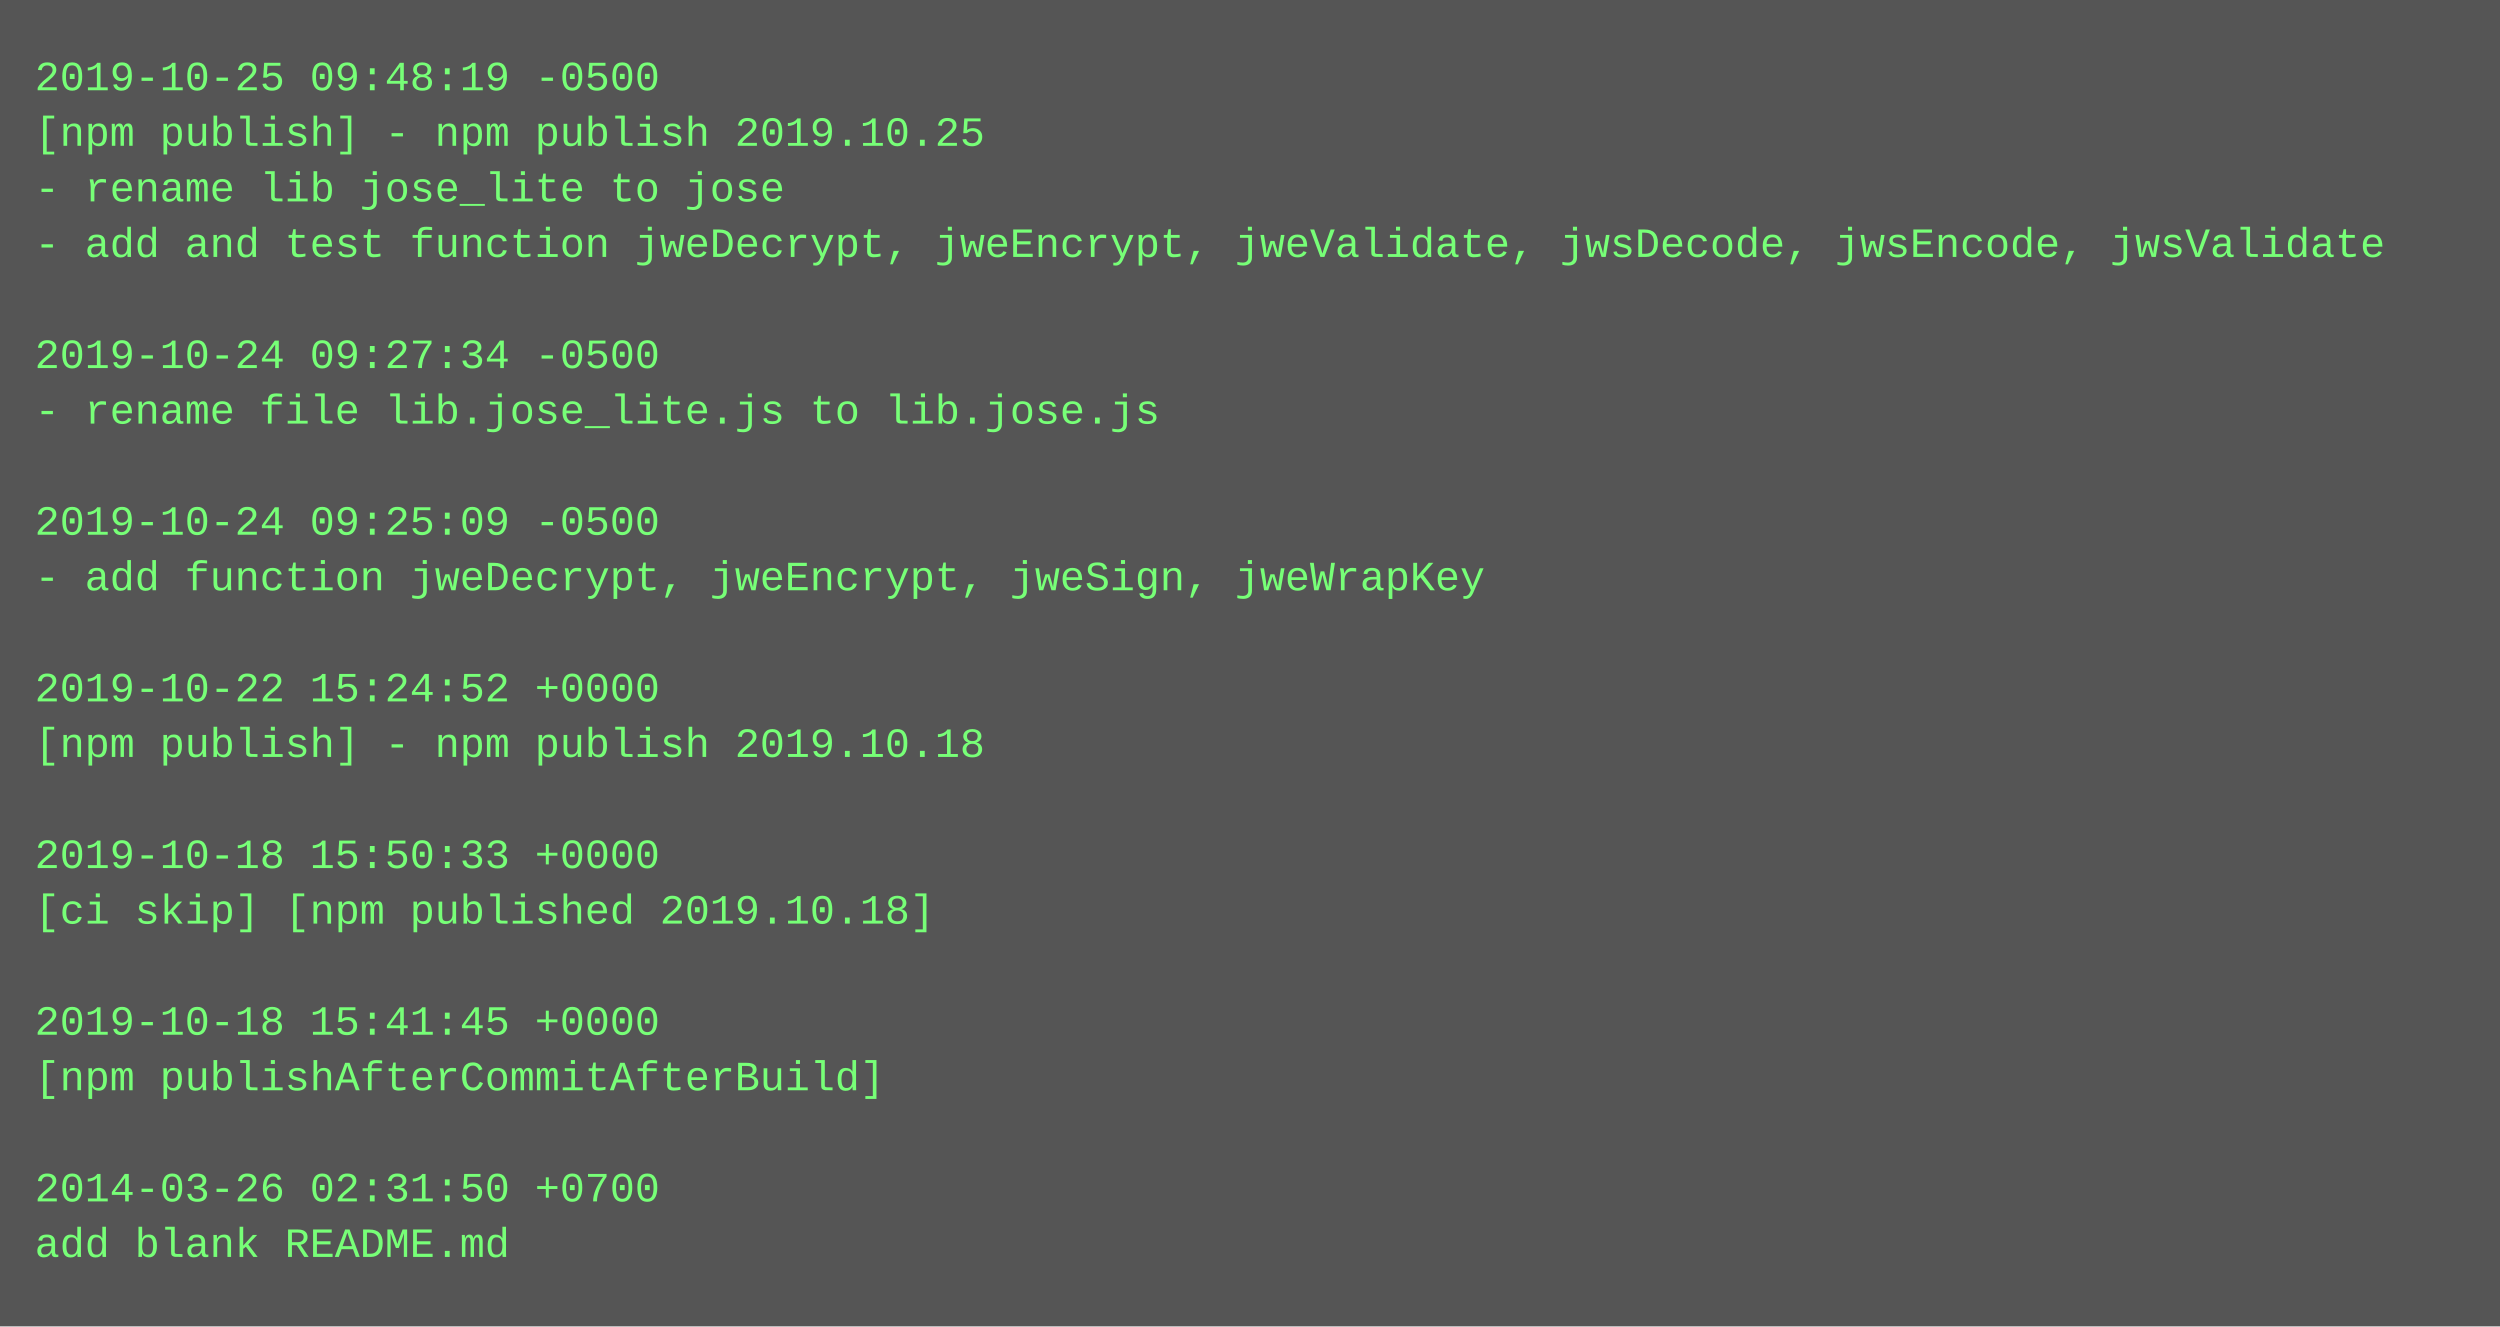
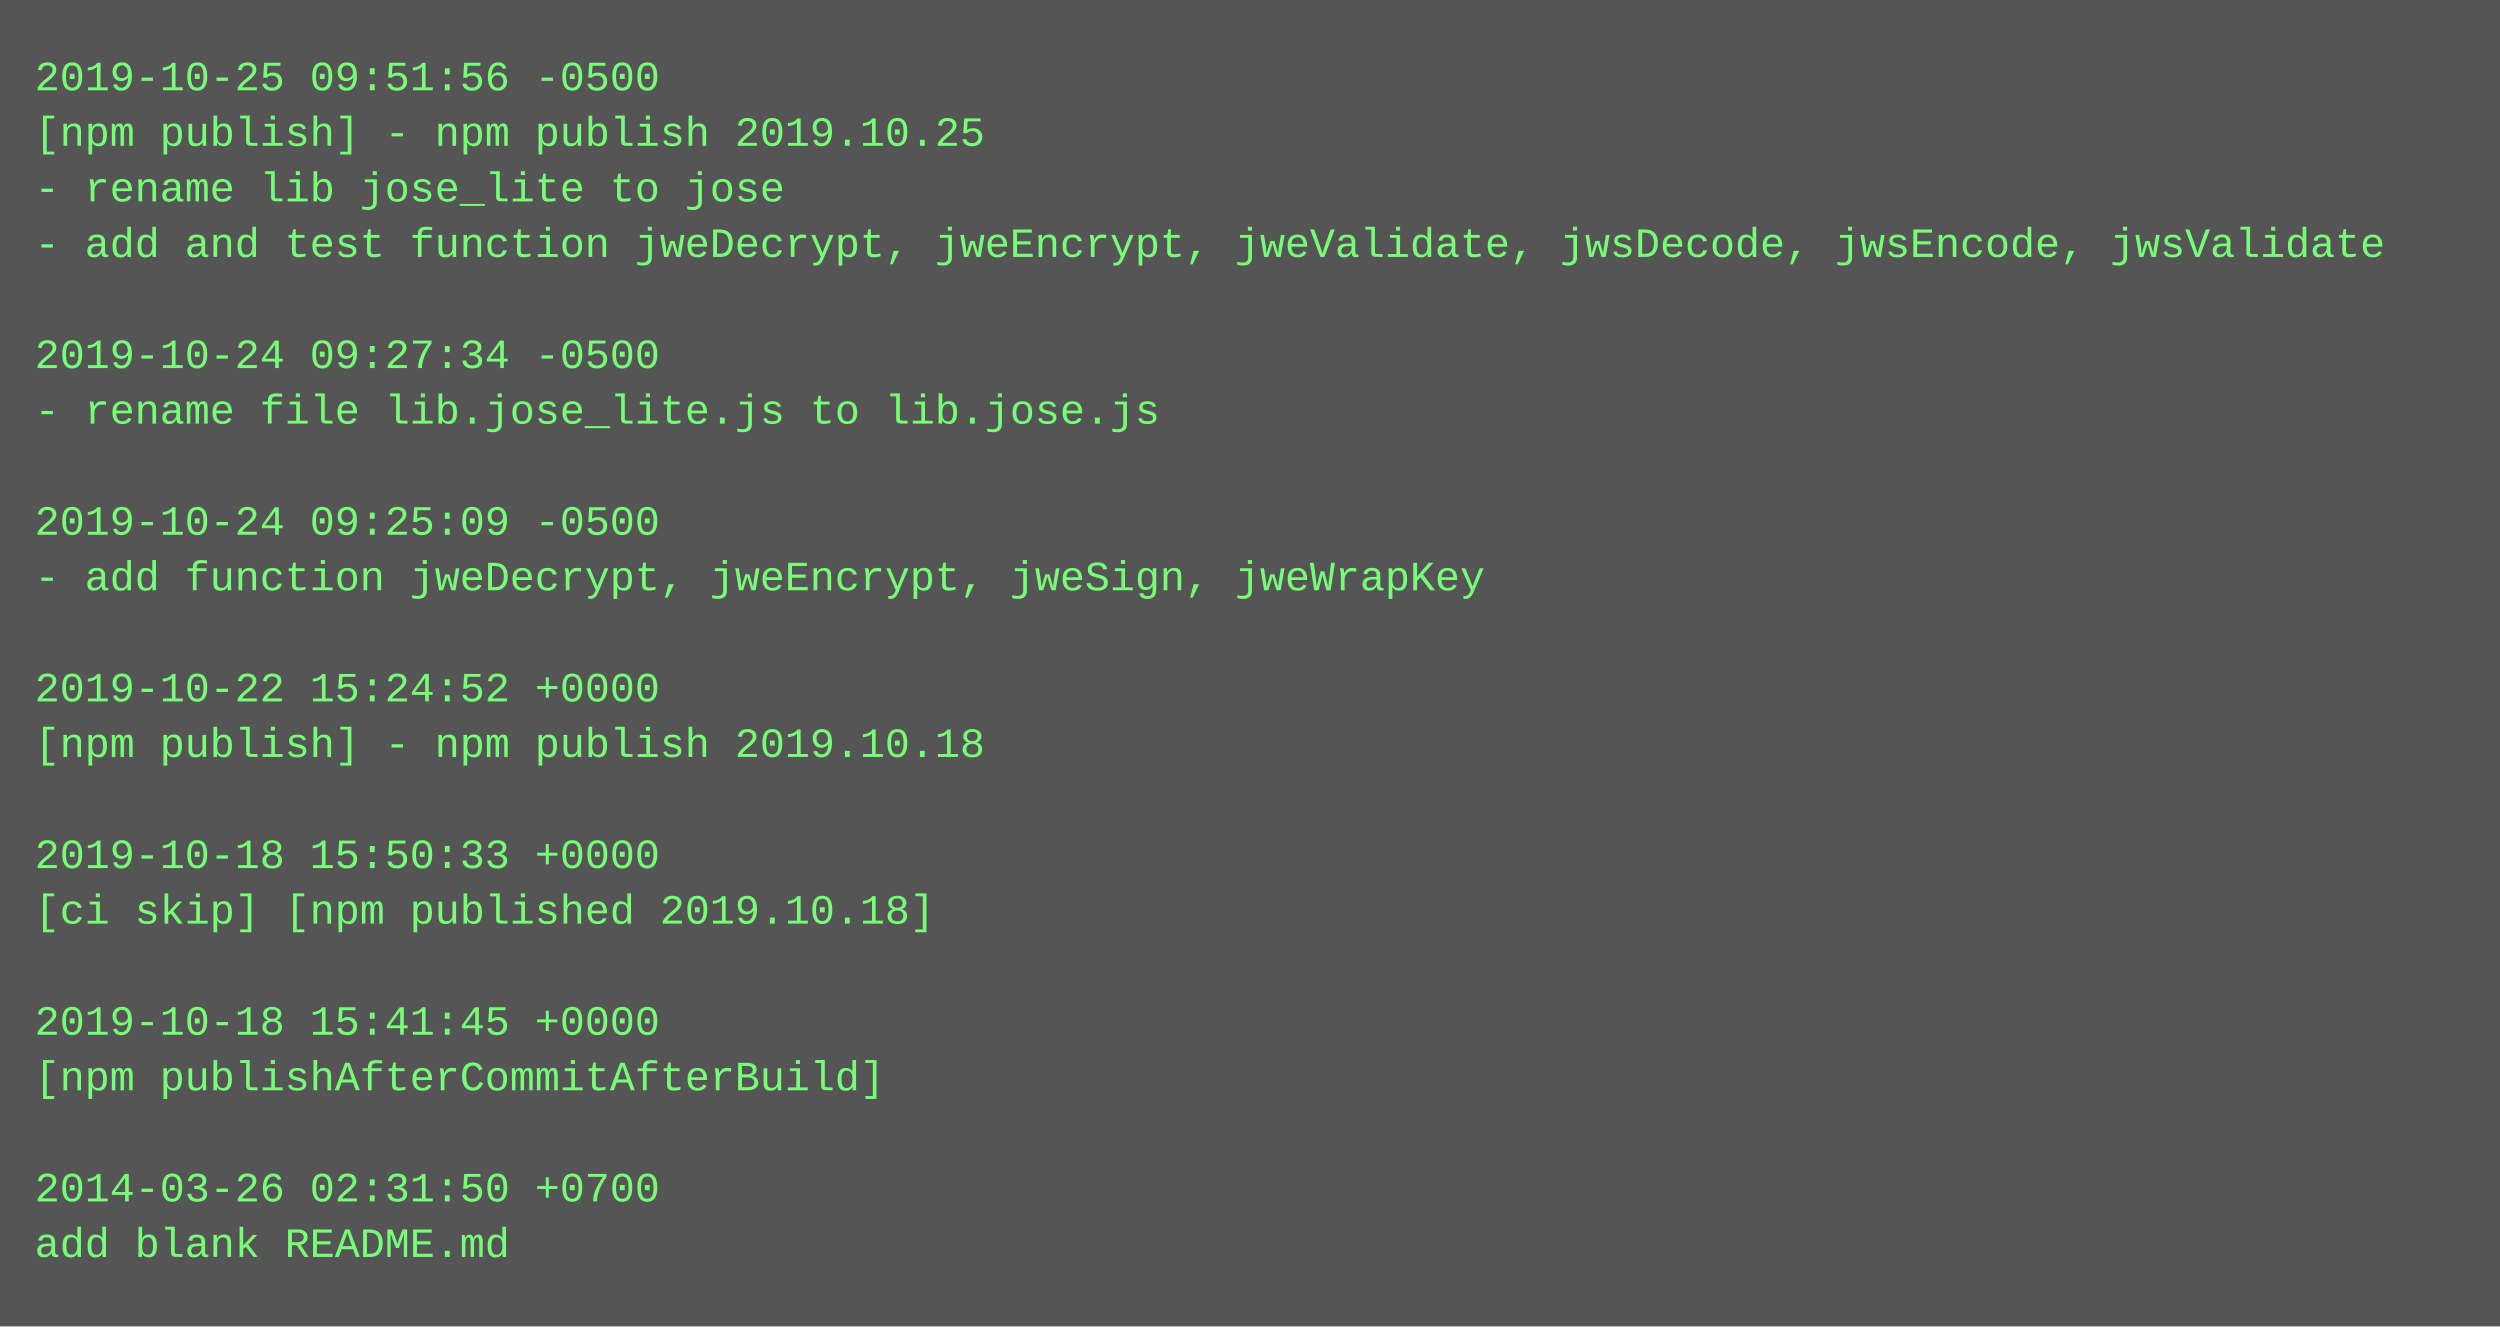
<svg xmlns="http://www.w3.org/2000/svg" height="382" width="720">
  <rect height="382" fill="#555" width="720" />
  <text fill="#7f7" font-family="Courier New" font-size="12" xml:space="preserve">
-     <tspan x="10" y="26">2019-10-25 09:48:19 -0500</tspan>
+     <tspan x="10" y="26">2019-10-25 09:51:56 -0500</tspan>
    <tspan x="10" y="42">[npm publish] - npm publish 2019.10.25</tspan>
    <tspan x="10" y="58">- rename lib jose_lite to jose</tspan>
    <tspan x="10" y="74">- add and test function jweDecrypt, jweEncrypt, jweValidate, jwsDecode, jwsEncode, jwsValidate</tspan>
    <tspan x="10" y="90" />
    <tspan x="10" y="106">2019-10-24 09:27:34 -0500</tspan>
    <tspan x="10" y="122">- rename file lib.jose_lite.js to lib.jose.js</tspan>
    <tspan x="10" y="138" />
    <tspan x="10" y="154">2019-10-24 09:25:09 -0500</tspan>
    <tspan x="10" y="170">- add function jweDecrypt, jweEncrypt, jweSign, jweWrapKey</tspan>
    <tspan x="10" y="186" />
    <tspan x="10" y="202">2019-10-22 15:24:52 +0000</tspan>
    <tspan x="10" y="218">[npm publish] - npm publish 2019.10.18</tspan>
    <tspan x="10" y="234" />
    <tspan x="10" y="250">2019-10-18 15:50:33 +0000</tspan>
    <tspan x="10" y="266">[ci skip] [npm published 2019.10.18]</tspan>
    <tspan x="10" y="282" />
    <tspan x="10" y="298">2019-10-18 15:41:45 +0000</tspan>
    <tspan x="10" y="314">[npm publishAfterCommitAfterBuild]</tspan>
    <tspan x="10" y="330" />
    <tspan x="10" y="346">2014-03-26 02:31:50 +0700</tspan>
    <tspan x="10" y="362">add blank README.md</tspan>
  </text>
</svg>
